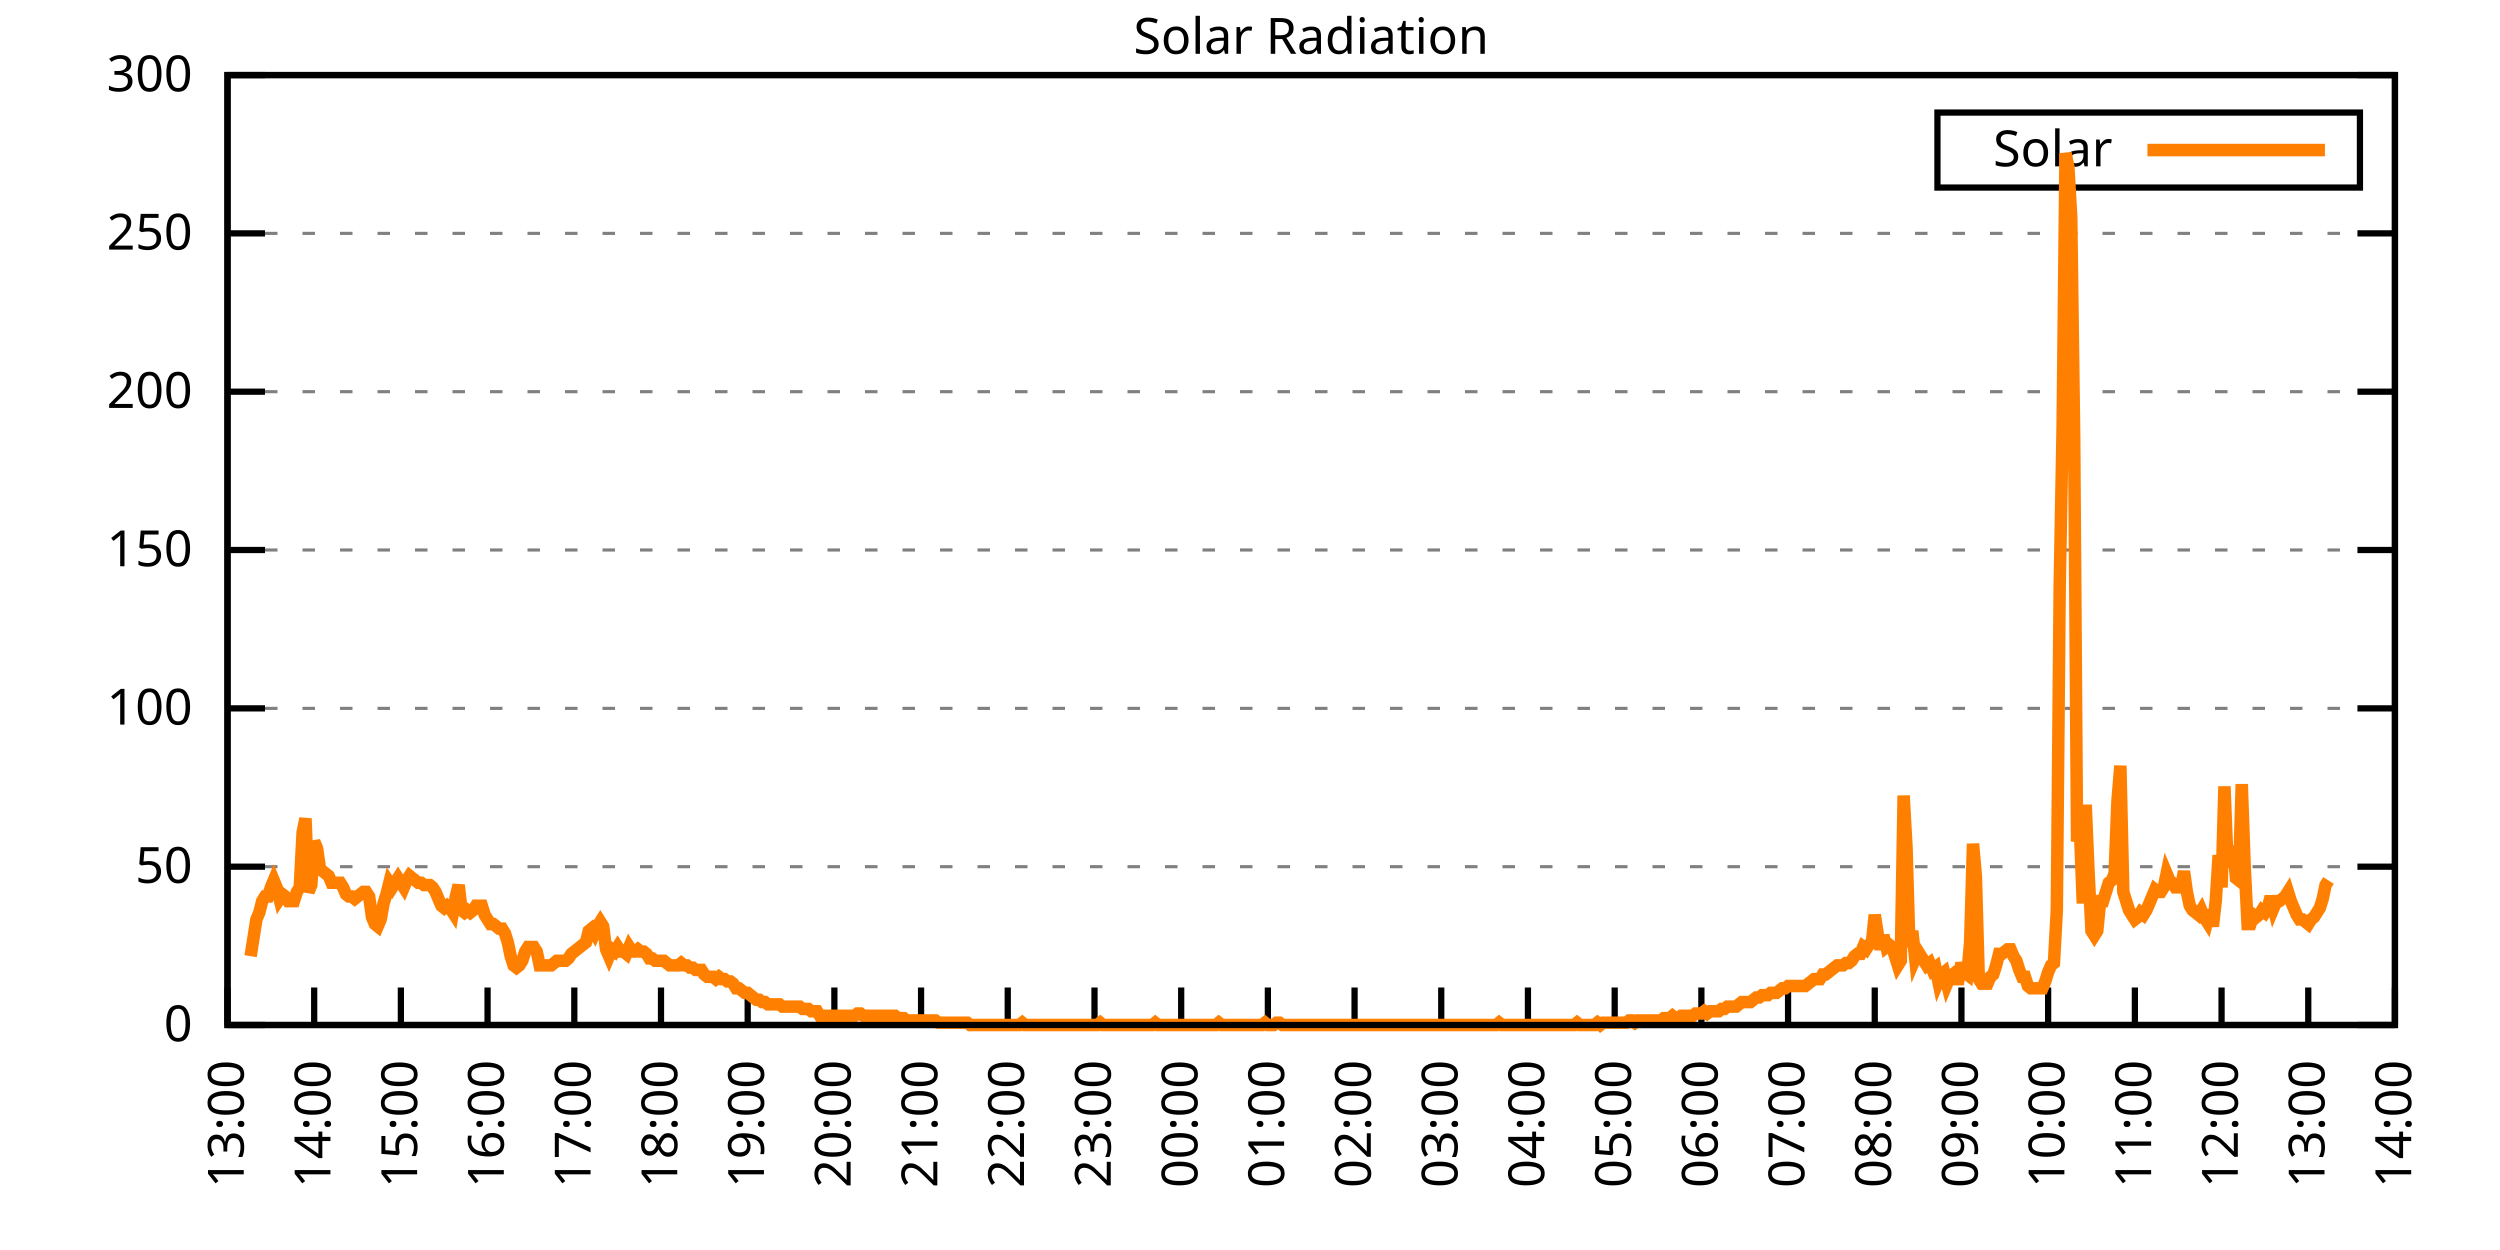
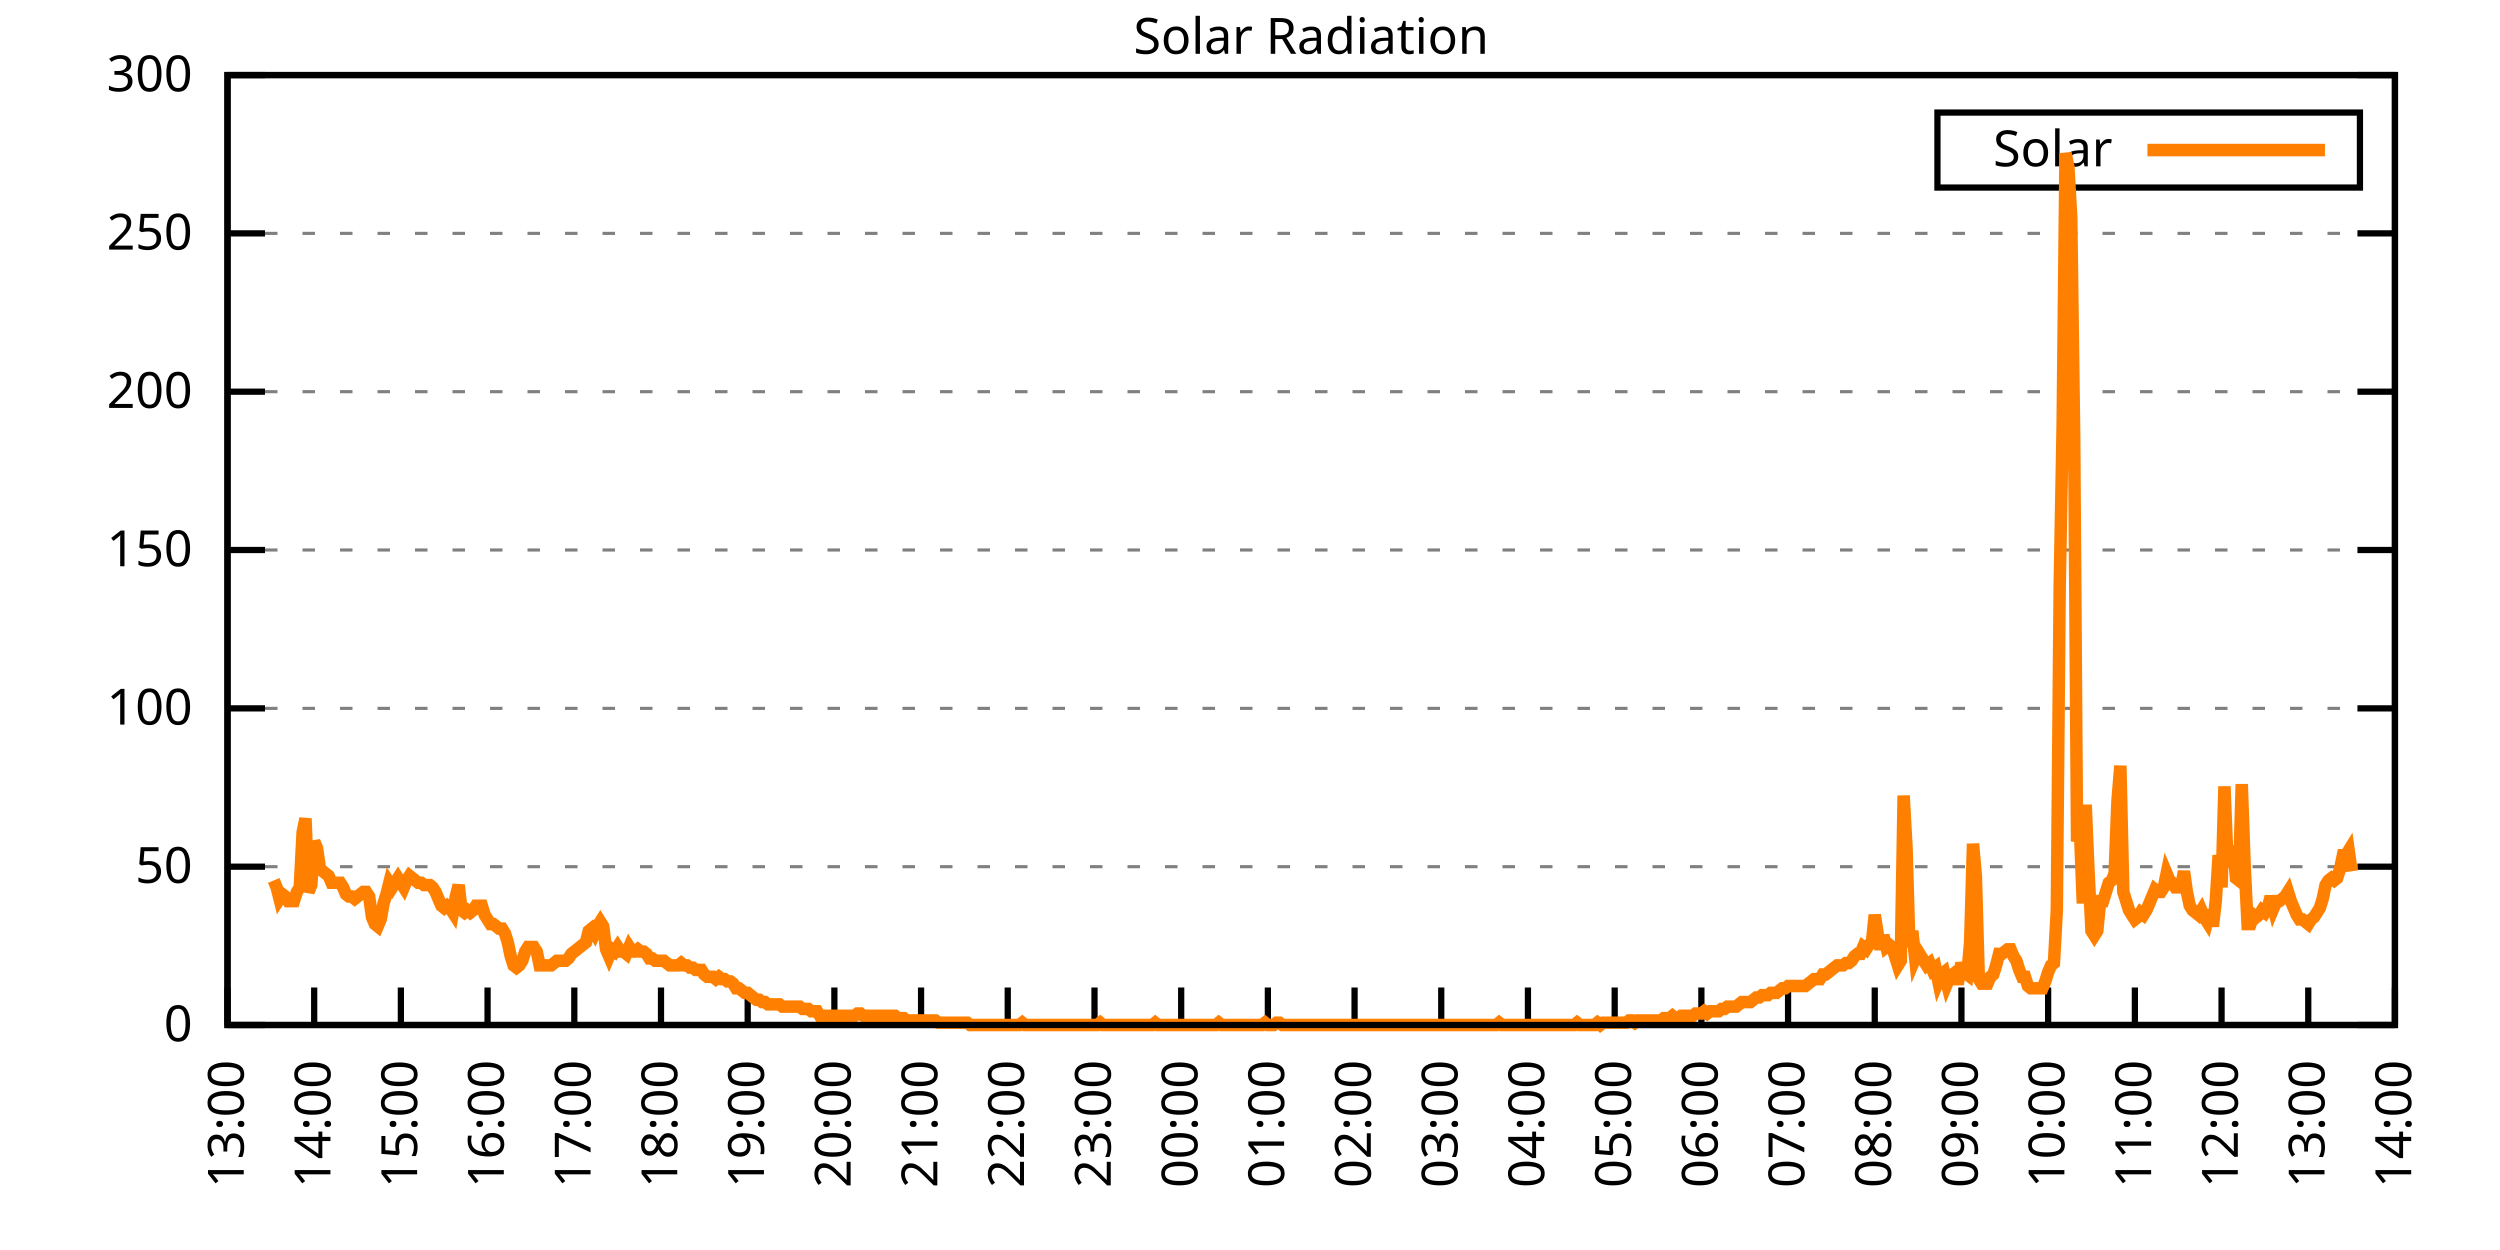
<svg xmlns="http://www.w3.org/2000/svg" xmlns:xlink="http://www.w3.org/1999/xlink" width="400" height="200" viewBox="0 0 400 200">
  <g id="gnuplot_canvas">
    <rect x="0" y="0" width="400" height="200" fill="none" />
    <defs>
      <circle id="gpDot" r="0.5" stroke-width="0.5" stroke="currentColor" />
      <path id="gpPt0" stroke-width="0.333" stroke="currentColor" d="M-1,0 h2 M0,-1 v2" />
      <path id="gpPt1" stroke-width="0.333" stroke="currentColor" d="M-1,-1 L1,1 M1,-1 L-1,1" />
      <path id="gpPt2" stroke-width="0.333" stroke="currentColor" d="M-1,0 L1,0 M0,-1 L0,1 M-1,-1 L1,1 M-1,1 L1,-1" />
      <rect id="gpPt3" stroke-width="0.333" stroke="currentColor" x="-1" y="-1" width="2" height="2" />
      <rect id="gpPt4" stroke-width="0.333" stroke="currentColor" fill="currentColor" x="-1" y="-1" width="2" height="2" />
      <circle id="gpPt5" stroke-width="0.333" stroke="currentColor" cx="0" cy="0" r="1" />
      <use xlink:href="#gpPt5" id="gpPt6" fill="currentColor" stroke="none" />
      <path id="gpPt7" stroke-width="0.333" stroke="currentColor" d="M0,-1.33 L-1.33,0.67 L1.33,0.67 z" />
      <use xlink:href="#gpPt7" id="gpPt8" fill="currentColor" stroke="none" />
      <use xlink:href="#gpPt7" id="gpPt9" stroke="currentColor" transform="rotate(180)" />
      <use xlink:href="#gpPt9" id="gpPt10" fill="currentColor" stroke="none" />
      <use xlink:href="#gpPt3" id="gpPt11" stroke="currentColor" transform="rotate(45)" />
      <use xlink:href="#gpPt11" id="gpPt12" fill="currentColor" stroke="none" />
      <path id="gpPt13" stroke-width="0.333" stroke="currentColor" d="M0,1.330 L1.265,0.411 L0.782,-1.067 L-0.782,-1.076 L-1.265,0.411 z" />
      <use xlink:href="#gpPt13" id="gpPt14" fill="currentColor" stroke="none" />
      <filter id="textbox" filterUnits="objectBoundingBox" x="0" y="0" height="1" width="1">
        <feFlood flood-color="white" flood-opacity="1" result="bgnd" />
        <feComposite in="SourceGraphic" in2="bgnd" operator="atop" />
      </filter>
      <filter id="greybox" filterUnits="objectBoundingBox" x="0" y="0" height="1" width="1">
        <feFlood flood-color="lightgrey" flood-opacity="1" result="grey" />
        <feComposite in="SourceGraphic" in2="grey" operator="atop" />
      </filter>
    </defs>
    <g fill="none" color="white" stroke="currentColor" stroke-width="1.00" stroke-linecap="butt" stroke-linejoin="miter">
</g>
    <g fill="none" color="black" stroke="currentColor" stroke-width="1.00" stroke-linecap="butt" stroke-linejoin="miter">
      <g stroke="none" shape-rendering="crispEdges">
        <polygon fill="rgb(255, 255, 255)" points="36.40,164.00 383.18,164.00 383.18,12.02 36.40,12.02 " />
      </g>
    </g>
    <g fill="none" color="black" stroke="currentColor" stroke-width="1.00" stroke-linecap="butt" stroke-linejoin="miter">
</g>
    <g fill="none" color="black" stroke="black" stroke-width="0.50" stroke-linecap="butt" stroke-linejoin="miter">
</g>
    <g fill="none" color="gray" stroke="currentColor" stroke-width="0.50" stroke-linecap="butt" stroke-linejoin="miter">
      <path stroke="gray" stroke-dasharray="2,4" class="gridline" d="M36.40,164.00 L383.19,164.00  " />
    </g>
    <g fill="none" color="gray" stroke="gray" stroke-width="1.00" stroke-linecap="butt" stroke-linejoin="miter">
</g>
    <g fill="none" color="black" stroke="currentColor" stroke-width="1.00" stroke-linecap="butt" stroke-linejoin="miter">
      <path stroke="black" d="M36.40,164.00 L42.40,164.00 M383.19,164.00 L377.19,164.00  " />
      <g transform="translate(30.80,166.60)" stroke="none" fill="black" font-family="Sans" font-size="8.00" text-anchor="end">
        <text>
          <tspan font-family="Sans"> 0</tspan>
        </text>
      </g>
    </g>
    <g fill="none" color="black" stroke="currentColor" stroke-width="1.00" stroke-linecap="butt" stroke-linejoin="miter">
</g>
    <g fill="none" color="black" stroke="black" stroke-width="0.50" stroke-linecap="butt" stroke-linejoin="miter">
</g>
    <g fill="none" color="gray" stroke="currentColor" stroke-width="0.50" stroke-linecap="butt" stroke-linejoin="miter">
      <path stroke="gray" stroke-dasharray="2,4" class="gridline" d="M36.40,138.67 L383.19,138.67  " />
    </g>
    <g fill="none" color="gray" stroke="gray" stroke-width="1.00" stroke-linecap="butt" stroke-linejoin="miter">
</g>
    <g fill="none" color="black" stroke="currentColor" stroke-width="1.00" stroke-linecap="butt" stroke-linejoin="miter">
      <path stroke="black" d="M36.40,138.67 L42.40,138.67 M383.19,138.67 L377.19,138.67  " />
      <g transform="translate(30.80,141.27)" stroke="none" fill="black" font-family="Sans" font-size="8.00" text-anchor="end">
        <text>
          <tspan font-family="Sans"> 50</tspan>
        </text>
      </g>
    </g>
    <g fill="none" color="black" stroke="currentColor" stroke-width="1.00" stroke-linecap="butt" stroke-linejoin="miter">
</g>
    <g fill="none" color="black" stroke="black" stroke-width="0.50" stroke-linecap="butt" stroke-linejoin="miter">
</g>
    <g fill="none" color="gray" stroke="currentColor" stroke-width="0.50" stroke-linecap="butt" stroke-linejoin="miter">
      <path stroke="gray" stroke-dasharray="2,4" class="gridline" d="M36.40,113.34 L383.19,113.34  " />
    </g>
    <g fill="none" color="gray" stroke="gray" stroke-width="1.00" stroke-linecap="butt" stroke-linejoin="miter">
</g>
    <g fill="none" color="black" stroke="currentColor" stroke-width="1.00" stroke-linecap="butt" stroke-linejoin="miter">
      <path stroke="black" d="M36.40,113.34 L42.40,113.34 M383.19,113.34 L377.19,113.34  " />
      <g transform="translate(30.80,115.94)" stroke="none" fill="black" font-family="Sans" font-size="8.00" text-anchor="end">
        <text>
          <tspan font-family="Sans"> 100</tspan>
        </text>
      </g>
    </g>
    <g fill="none" color="black" stroke="currentColor" stroke-width="1.00" stroke-linecap="butt" stroke-linejoin="miter">
</g>
    <g fill="none" color="black" stroke="black" stroke-width="0.50" stroke-linecap="butt" stroke-linejoin="miter">
</g>
    <g fill="none" color="gray" stroke="currentColor" stroke-width="0.50" stroke-linecap="butt" stroke-linejoin="miter">
      <path stroke="gray" stroke-dasharray="2,4" class="gridline" d="M36.40,88.00 L383.19,88.00  " />
    </g>
    <g fill="none" color="gray" stroke="gray" stroke-width="1.00" stroke-linecap="butt" stroke-linejoin="miter">
</g>
    <g fill="none" color="black" stroke="currentColor" stroke-width="1.00" stroke-linecap="butt" stroke-linejoin="miter">
      <path stroke="black" d="M36.40,88.00 L42.40,88.00 M383.19,88.00 L377.19,88.00  " />
      <g transform="translate(30.80,90.60)" stroke="none" fill="black" font-family="Sans" font-size="8.00" text-anchor="end">
        <text>
          <tspan font-family="Sans"> 150</tspan>
        </text>
      </g>
    </g>
    <g fill="none" color="black" stroke="currentColor" stroke-width="1.00" stroke-linecap="butt" stroke-linejoin="miter">
</g>
    <g fill="none" color="black" stroke="black" stroke-width="0.50" stroke-linecap="butt" stroke-linejoin="miter">
</g>
    <g fill="none" color="gray" stroke="currentColor" stroke-width="0.50" stroke-linecap="butt" stroke-linejoin="miter">
      <path stroke="gray" stroke-dasharray="2,4" class="gridline" d="M36.40,62.67 L383.19,62.67  " />
    </g>
    <g fill="none" color="gray" stroke="gray" stroke-width="1.00" stroke-linecap="butt" stroke-linejoin="miter">
</g>
    <g fill="none" color="black" stroke="currentColor" stroke-width="1.00" stroke-linecap="butt" stroke-linejoin="miter">
      <path stroke="black" d="M36.40,62.67 L42.40,62.67 M383.19,62.67 L377.19,62.67  " />
      <g transform="translate(30.80,65.27)" stroke="none" fill="black" font-family="Sans" font-size="8.00" text-anchor="end">
        <text>
          <tspan font-family="Sans"> 200</tspan>
        </text>
      </g>
    </g>
    <g fill="none" color="black" stroke="currentColor" stroke-width="1.00" stroke-linecap="butt" stroke-linejoin="miter">
</g>
    <g fill="none" color="black" stroke="black" stroke-width="0.50" stroke-linecap="butt" stroke-linejoin="miter">
</g>
    <g fill="none" color="gray" stroke="currentColor" stroke-width="0.50" stroke-linecap="butt" stroke-linejoin="miter">
      <path stroke="gray" stroke-dasharray="2,4" class="gridline" d="M36.40,37.34 L383.19,37.34  " />
    </g>
    <g fill="none" color="gray" stroke="gray" stroke-width="1.00" stroke-linecap="butt" stroke-linejoin="miter">
</g>
    <g fill="none" color="black" stroke="currentColor" stroke-width="1.00" stroke-linecap="butt" stroke-linejoin="miter">
      <path stroke="black" d="M36.40,37.34 L42.40,37.34 M383.19,37.34 L377.19,37.34  " />
      <g transform="translate(30.80,39.94)" stroke="none" fill="black" font-family="Sans" font-size="8.00" text-anchor="end">
        <text>
          <tspan font-family="Sans"> 250</tspan>
        </text>
      </g>
    </g>
    <g fill="none" color="black" stroke="currentColor" stroke-width="1.00" stroke-linecap="butt" stroke-linejoin="miter">
</g>
    <g fill="none" color="black" stroke="black" stroke-width="0.50" stroke-linecap="butt" stroke-linejoin="miter">
</g>
    <g fill="none" color="gray" stroke="currentColor" stroke-width="0.50" stroke-linecap="butt" stroke-linejoin="miter">
      <path stroke="gray" stroke-dasharray="2,4" class="gridline" d="M36.40,12.01 L383.19,12.01  " />
    </g>
    <g fill="none" color="gray" stroke="gray" stroke-width="1.00" stroke-linecap="butt" stroke-linejoin="miter">
</g>
    <g fill="none" color="black" stroke="currentColor" stroke-width="1.00" stroke-linecap="butt" stroke-linejoin="miter">
      <path stroke="black" d="M36.40,12.01 L42.40,12.01 M383.19,12.01 L377.19,12.01  " />
      <g transform="translate(30.80,14.61)" stroke="none" fill="black" font-family="Sans" font-size="8.00" text-anchor="end">
        <text>
          <tspan font-family="Sans"> 300</tspan>
        </text>
      </g>
    </g>
    <g fill="none" color="black" stroke="currentColor" stroke-width="1.00" stroke-linecap="butt" stroke-linejoin="miter">
      <path stroke="black" d="M36.40,164.00 L36.40,158.00  " />
      <g transform="translate(39.00,169.60) rotate(270.00)" stroke="none" fill="black" font-family="Sans" font-size="8.00" text-anchor="end">
        <text>
          <tspan font-family="Sans">13:00</tspan>
        </text>
      </g>
    </g>
    <g fill="none" color="black" stroke="currentColor" stroke-width="1.00" stroke-linecap="butt" stroke-linejoin="miter">
      <path stroke="black" d="M50.27,164.00 L50.27,158.00  " />
      <g transform="translate(52.87,169.60) rotate(270.00)" stroke="none" fill="black" font-family="Sans" font-size="8.00" text-anchor="end">
        <text>
          <tspan font-family="Sans">14:00</tspan>
        </text>
      </g>
    </g>
    <g fill="none" color="black" stroke="currentColor" stroke-width="1.00" stroke-linecap="butt" stroke-linejoin="miter">
      <path stroke="black" d="M64.14,164.00 L64.14,158.00  " />
      <g transform="translate(66.74,169.60) rotate(270.00)" stroke="none" fill="black" font-family="Sans" font-size="8.00" text-anchor="end">
        <text>
          <tspan font-family="Sans">15:00</tspan>
        </text>
      </g>
    </g>
    <g fill="none" color="black" stroke="currentColor" stroke-width="1.00" stroke-linecap="butt" stroke-linejoin="miter">
      <path stroke="black" d="M78.01,164.00 L78.01,158.00  " />
      <g transform="translate(80.61,169.60) rotate(270.00)" stroke="none" fill="black" font-family="Sans" font-size="8.00" text-anchor="end">
        <text>
          <tspan font-family="Sans">16:00</tspan>
        </text>
      </g>
    </g>
    <g fill="none" color="black" stroke="currentColor" stroke-width="1.00" stroke-linecap="butt" stroke-linejoin="miter">
      <path stroke="black" d="M91.89,164.00 L91.89,158.00  " />
      <g transform="translate(94.49,169.60) rotate(270.00)" stroke="none" fill="black" font-family="Sans" font-size="8.00" text-anchor="end">
        <text>
          <tspan font-family="Sans">17:00</tspan>
        </text>
      </g>
    </g>
    <g fill="none" color="black" stroke="currentColor" stroke-width="1.00" stroke-linecap="butt" stroke-linejoin="miter">
      <path stroke="black" d="M105.76,164.00 L105.76,158.00  " />
      <g transform="translate(108.36,169.60) rotate(270.00)" stroke="none" fill="black" font-family="Sans" font-size="8.00" text-anchor="end">
        <text>
          <tspan font-family="Sans">18:00</tspan>
        </text>
      </g>
    </g>
    <g fill="none" color="black" stroke="currentColor" stroke-width="1.00" stroke-linecap="butt" stroke-linejoin="miter">
      <path stroke="black" d="M119.63,164.00 L119.63,158.00  " />
      <g transform="translate(122.23,169.60) rotate(270.00)" stroke="none" fill="black" font-family="Sans" font-size="8.00" text-anchor="end">
        <text>
          <tspan font-family="Sans">19:00</tspan>
        </text>
      </g>
    </g>
    <g fill="none" color="black" stroke="currentColor" stroke-width="1.00" stroke-linecap="butt" stroke-linejoin="miter">
      <path stroke="black" d="M133.50,164.00 L133.50,158.00  " />
      <g transform="translate(136.10,169.60) rotate(270.00)" stroke="none" fill="black" font-family="Sans" font-size="8.00" text-anchor="end">
        <text>
          <tspan font-family="Sans">20:00</tspan>
        </text>
      </g>
    </g>
    <g fill="none" color="black" stroke="currentColor" stroke-width="1.00" stroke-linecap="butt" stroke-linejoin="miter">
      <path stroke="black" d="M147.37,164.00 L147.37,158.00  " />
      <g transform="translate(149.97,169.60) rotate(270.00)" stroke="none" fill="black" font-family="Sans" font-size="8.00" text-anchor="end">
        <text>
          <tspan font-family="Sans">21:00</tspan>
        </text>
      </g>
    </g>
    <g fill="none" color="black" stroke="currentColor" stroke-width="1.00" stroke-linecap="butt" stroke-linejoin="miter">
      <path stroke="black" d="M161.24,164.00 L161.24,158.00  " />
      <g transform="translate(163.84,169.60) rotate(270.00)" stroke="none" fill="black" font-family="Sans" font-size="8.00" text-anchor="end">
        <text>
          <tspan font-family="Sans">22:00</tspan>
        </text>
      </g>
    </g>
    <g fill="none" color="black" stroke="currentColor" stroke-width="1.00" stroke-linecap="butt" stroke-linejoin="miter">
      <path stroke="black" d="M175.12,164.00 L175.12,158.00  " />
      <g transform="translate(177.72,169.60) rotate(270.00)" stroke="none" fill="black" font-family="Sans" font-size="8.00" text-anchor="end">
        <text>
          <tspan font-family="Sans">23:00</tspan>
        </text>
      </g>
    </g>
    <g fill="none" color="black" stroke="currentColor" stroke-width="1.00" stroke-linecap="butt" stroke-linejoin="miter">
      <path stroke="black" d="M188.99,164.00 L188.99,158.00  " />
      <g transform="translate(191.59,169.60) rotate(270.00)" stroke="none" fill="black" font-family="Sans" font-size="8.00" text-anchor="end">
        <text>
          <tspan font-family="Sans">00:00</tspan>
        </text>
      </g>
    </g>
    <g fill="none" color="black" stroke="currentColor" stroke-width="1.00" stroke-linecap="butt" stroke-linejoin="miter">
      <path stroke="black" d="M202.86,164.00 L202.86,158.00  " />
      <g transform="translate(205.46,169.60) rotate(270.00)" stroke="none" fill="black" font-family="Sans" font-size="8.00" text-anchor="end">
        <text>
          <tspan font-family="Sans">01:00</tspan>
        </text>
      </g>
    </g>
    <g fill="none" color="black" stroke="currentColor" stroke-width="1.00" stroke-linecap="butt" stroke-linejoin="miter">
      <path stroke="black" d="M216.73,164.00 L216.73,158.00  " />
      <g transform="translate(219.33,169.60) rotate(270.00)" stroke="none" fill="black" font-family="Sans" font-size="8.00" text-anchor="end">
        <text>
          <tspan font-family="Sans">02:00</tspan>
        </text>
      </g>
    </g>
    <g fill="none" color="black" stroke="currentColor" stroke-width="1.00" stroke-linecap="butt" stroke-linejoin="miter">
      <path stroke="black" d="M230.60,164.00 L230.60,158.00  " />
      <g transform="translate(233.20,169.60) rotate(270.00)" stroke="none" fill="black" font-family="Sans" font-size="8.00" text-anchor="end">
        <text>
          <tspan font-family="Sans">03:00</tspan>
        </text>
      </g>
    </g>
    <g fill="none" color="black" stroke="currentColor" stroke-width="1.00" stroke-linecap="butt" stroke-linejoin="miter">
      <path stroke="black" d="M244.47,164.00 L244.47,158.00  " />
      <g transform="translate(247.07,169.60) rotate(270.00)" stroke="none" fill="black" font-family="Sans" font-size="8.00" text-anchor="end">
        <text>
          <tspan font-family="Sans">04:00</tspan>
        </text>
      </g>
    </g>
    <g fill="none" color="black" stroke="currentColor" stroke-width="1.00" stroke-linecap="butt" stroke-linejoin="miter">
      <path stroke="black" d="M258.35,164.00 L258.35,158.00  " />
      <g transform="translate(260.95,169.60) rotate(270.00)" stroke="none" fill="black" font-family="Sans" font-size="8.00" text-anchor="end">
        <text>
          <tspan font-family="Sans">05:00</tspan>
        </text>
      </g>
    </g>
    <g fill="none" color="black" stroke="currentColor" stroke-width="1.00" stroke-linecap="butt" stroke-linejoin="miter">
      <path stroke="black" d="M272.22,164.00 L272.22,158.00  " />
      <g transform="translate(274.82,169.60) rotate(270.00)" stroke="none" fill="black" font-family="Sans" font-size="8.00" text-anchor="end">
        <text>
          <tspan font-family="Sans">06:00</tspan>
        </text>
      </g>
    </g>
    <g fill="none" color="black" stroke="currentColor" stroke-width="1.00" stroke-linecap="butt" stroke-linejoin="miter">
      <path stroke="black" d="M286.09,164.00 L286.09,158.00  " />
      <g transform="translate(288.69,169.60) rotate(270.00)" stroke="none" fill="black" font-family="Sans" font-size="8.00" text-anchor="end">
        <text>
          <tspan font-family="Sans">07:00</tspan>
        </text>
      </g>
    </g>
    <g fill="none" color="black" stroke="currentColor" stroke-width="1.00" stroke-linecap="butt" stroke-linejoin="miter">
      <path stroke="black" d="M299.96,164.00 L299.96,158.00  " />
      <g transform="translate(302.56,169.60) rotate(270.00)" stroke="none" fill="black" font-family="Sans" font-size="8.00" text-anchor="end">
        <text>
          <tspan font-family="Sans">08:00</tspan>
        </text>
      </g>
    </g>
    <g fill="none" color="black" stroke="currentColor" stroke-width="1.00" stroke-linecap="butt" stroke-linejoin="miter">
      <path stroke="black" d="M313.83,164.00 L313.83,158.00  " />
      <g transform="translate(316.43,169.60) rotate(270.00)" stroke="none" fill="black" font-family="Sans" font-size="8.00" text-anchor="end">
        <text>
          <tspan font-family="Sans">09:00</tspan>
        </text>
      </g>
    </g>
    <g fill="none" color="black" stroke="currentColor" stroke-width="1.00" stroke-linecap="butt" stroke-linejoin="miter">
      <path stroke="black" d="M327.70,164.00 L327.70,158.00  " />
      <g transform="translate(330.30,169.60) rotate(270.00)" stroke="none" fill="black" font-family="Sans" font-size="8.00" text-anchor="end">
        <text>
          <tspan font-family="Sans">10:00</tspan>
        </text>
      </g>
    </g>
    <g fill="none" color="black" stroke="currentColor" stroke-width="1.00" stroke-linecap="butt" stroke-linejoin="miter">
      <path stroke="black" d="M341.58,164.00 L341.58,158.00  " />
      <g transform="translate(344.18,169.60) rotate(270.00)" stroke="none" fill="black" font-family="Sans" font-size="8.00" text-anchor="end">
        <text>
          <tspan font-family="Sans">11:00</tspan>
        </text>
      </g>
    </g>
    <g fill="none" color="black" stroke="currentColor" stroke-width="1.00" stroke-linecap="butt" stroke-linejoin="miter">
      <path stroke="black" d="M355.45,164.00 L355.45,158.00  " />
      <g transform="translate(358.05,169.60) rotate(270.00)" stroke="none" fill="black" font-family="Sans" font-size="8.00" text-anchor="end">
        <text>
          <tspan font-family="Sans">12:00</tspan>
        </text>
      </g>
    </g>
    <g fill="none" color="black" stroke="currentColor" stroke-width="1.00" stroke-linecap="butt" stroke-linejoin="miter">
      <path stroke="black" d="M369.32,164.00 L369.32,158.00  " />
      <g transform="translate(371.92,169.60) rotate(270.00)" stroke="none" fill="black" font-family="Sans" font-size="8.00" text-anchor="end">
        <text>
          <tspan font-family="Sans">13:00</tspan>
        </text>
      </g>
    </g>
    <g fill="none" color="black" stroke="currentColor" stroke-width="1.00" stroke-linecap="butt" stroke-linejoin="miter">
      <path stroke="black" d="M383.19,164.00 L383.19,158.00  " />
      <g transform="translate(385.79,169.60) rotate(270.00)" stroke="none" fill="black" font-family="Sans" font-size="8.00" text-anchor="end">
        <text>
          <tspan font-family="Sans">14:00</tspan>
        </text>
      </g>
    </g>
    <g fill="none" color="black" stroke="currentColor" stroke-width="1.00" stroke-linecap="butt" stroke-linejoin="miter">
</g>
    <g fill="none" color="black" stroke="currentColor" stroke-width="1.00" stroke-linecap="butt" stroke-linejoin="miter">
      <path stroke="black" d="M36.40,12.01 L36.40,164.00 L383.19,164.00 L383.19,12.01 L36.40,12.01 Z  " />
    </g>
    <g fill="none" color="black" stroke="currentColor" stroke-width="1.00" stroke-linecap="butt" stroke-linejoin="miter">
</g>
    <g fill="none" color="black" stroke="currentColor" stroke-width="1.00" stroke-linecap="butt" stroke-linejoin="miter">
      <path stroke="black" d="M309.99,30.01 L309.99,18.01 L377.59,18.01 L377.59,30.01 L309.99,30.01 Z  " />
    </g>
    <g id="Solar_Radiation_plot_1">
      <g fill="none" color="white" stroke="black" stroke-width="2.00" stroke-linecap="butt" stroke-linejoin="miter">
</g>
      <g fill="none" color="black" stroke="currentColor" stroke-width="2.00" stroke-linecap="butt" stroke-linejoin="miter">
        <g transform="translate(337.99,26.61)" stroke="none" fill="black" font-family="Sans" font-size="8.00" text-anchor="end">
          <text>
            <tspan font-family="Sans">Solar</tspan>
          </text>
        </g>
      </g>
      <g fill="none" color="black" stroke="currentColor" stroke-width="2.00" stroke-linecap="butt" stroke-linejoin="miter">
-         <path stroke="rgb(255, 127,   0)" d="M343.59,24.01 L371.99,24.01 M40.10,152.99 L40.56,150.05 L41.02,147.11 L41.49,146.01 L41.95,144.18 L42.41,143.44   L42.87,143.44 L43.34,141.98 L43.80,140.87 L44.26,141.98 L44.72,143.81 L45.19,143.08 L45.65,143.44 L46.11,144.18   L46.57,144.18 L47.03,144.18 L47.50,142.71 L47.96,141.98 L48.42,133.17 L48.88,130.96 L49.35,142.71 L49.81,141.61   L50.27,134.63 L50.73,135.74 L51.20,139.04 L51.66,139.41 L52.12,139.77 L52.58,140.14 L53.05,141.24 L53.51,141.24   L53.97,141.24 L54.43,141.24 L54.90,141.98 L55.36,143.08 L55.82,143.44 L56.28,143.44 L56.75,143.81 L57.21,143.44   L57.67,143.08 L58.13,142.71 L58.59,142.71 L59.06,143.44 L59.52,146.75 L59.98,147.85 L60.44,148.22 L60.91,147.11   L61.37,144.55 L61.83,143.08 L62.29,141.24 L62.76,141.98 L63.22,141.24 L63.68,140.51 L64.14,141.24 L64.61,141.98   L65.07,140.87 L65.53,140.14 L65.99,140.51 L66.46,140.87 L66.92,141.24 L67.38,141.24 L67.84,141.61 L68.30,141.61   L68.77,141.61 L69.23,141.98 L69.69,142.71 L70.15,143.81 L70.62,144.91 L71.08,145.28 L71.54,144.91 L72.00,145.28   L72.47,146.01 L72.93,143.44 L73.39,141.61 L73.85,145.65 L74.32,146.01 L74.78,145.65 L75.24,146.01 L75.70,145.65   L76.17,144.91 L76.63,144.91 L77.09,144.91 L77.55,146.38 L78.01,147.11 L78.48,147.85 L78.94,147.85 L79.40,148.22   L79.86,148.58 L80.33,148.58 L80.79,149.32 L81.25,150.79 L81.71,152.99 L82.18,154.46 L82.64,154.82 L83.10,154.46   L83.56,153.72 L84.03,152.25 L84.49,151.52 L84.95,151.52 L85.41,151.52 L85.88,152.25 L86.34,154.46 L86.80,154.46   L87.26,154.46 L87.72,154.46 L88.19,154.46 L88.65,154.09 L89.11,153.72 L89.57,153.72 L90.04,153.72 L90.50,153.72   L90.96,153.35 L91.42,152.62 L91.89,152.25 L92.35,151.89 L92.81,151.52 L93.27,151.15 L93.74,150.79 L94.20,148.95   L94.66,148.58 L95.12,149.32 L95.59,148.22 L96.05,147.48 L96.51,148.22 L96.97,151.89 L97.44,152.99 L97.90,151.89   L98.36,152.25 L98.82,151.52 L99.28,152.25 L99.75,152.25 L100.21,152.62 L100.67,151.52 L101.13,152.25 L101.60,152.25   L102.06,151.89 L102.52,152.25 L102.98,152.25 L103.45,152.62 L103.91,153.35 L104.37,153.35 L104.83,153.72 L105.30,153.72   L105.76,153.72 L106.22,153.72 L106.68,154.09 L107.15,154.46 L107.61,154.46 L108.07,154.46 L108.53,154.46 L108.99,154.09   L109.46,154.46 L109.92,154.46 L110.38,154.82 L110.84,154.82 L111.31,155.19 L111.77,155.19 L112.23,155.19 L112.69,155.92   L113.16,156.29 L113.62,156.29 L114.08,156.29 L114.54,156.66 L115.01,156.29 L115.47,156.66 L115.93,156.66 L116.39,157.03   L116.86,157.03 L117.32,157.39 L117.78,158.13 L118.24,158.13 L118.70,158.49 L119.17,158.86 L119.63,158.86 L120.09,159.23   L120.55,159.60 L121.02,159.96 L121.48,159.96 L121.94,160.33 L122.40,160.33 L122.87,160.70 L123.33,160.70 L123.79,160.70   L124.25,160.70 L124.72,160.70 L125.18,161.06 L125.64,161.06 L126.10,161.06 L126.57,161.06 L127.03,161.06 L127.49,161.06   L127.95,161.06 L128.41,161.43 L128.88,161.43 L129.34,161.43 L129.80,161.80 L130.26,161.80 L130.73,161.80 L131.19,162.53   L131.65,162.53 L132.11,162.53 L132.58,162.53 L133.04,162.53 L133.50,162.53 L133.96,162.53 L134.43,162.53 L134.89,162.53   L135.35,162.53 L135.81,162.53 L136.28,162.53 L136.74,162.53 L137.20,162.16 L137.66,162.16 L138.13,162.53 L138.59,162.53   L139.05,162.53 L139.51,162.53 L139.97,162.53 L140.44,162.53 L140.90,162.53 L141.36,162.53 L141.82,162.53 L142.29,162.53   L142.75,162.53 L143.21,162.53 L143.67,162.90 L144.14,162.90 L144.60,162.90 L145.06,163.27 L145.52,163.27 L145.99,163.27   L146.45,163.27 L146.91,163.27 L147.37,163.27 L147.84,163.27 L148.30,163.27 L148.76,163.27 L149.22,163.27 L149.68,163.27   L150.15,163.63 L150.61,163.63 L151.07,163.63 L151.53,163.63 L152.00,163.63 L152.46,163.63 L152.92,163.63 L153.38,163.63   L153.85,163.63 L154.31,163.63 L154.77,163.63 L155.23,164.00 L155.70,164.00 L156.16,164.00 L156.62,164.00 L157.08,164.00   L157.55,164.00 L158.01,164.00 L158.47,164.00 L158.93,164.00 L159.39,164.00 L159.86,164.00 L160.32,164.00 L160.78,164.00   L161.24,164.00 L161.71,164.00 L162.17,164.00 L162.63,164.00 L163.09,164.00 L163.56,163.63 L164.02,164.00 L164.48,164.00   L164.94,164.00 L165.41,164.00 L165.87,164.00 L166.33,164.00 L166.79,164.00 L167.26,164.00 L167.72,164.00 L168.18,164.00   L168.64,164.00 L169.10,164.00 L169.57,164.00 L170.03,164.00 L170.49,164.00 L170.95,164.00 L171.42,164.00 L171.88,164.00   L172.34,164.00 L172.80,164.00 L173.27,164.00 L173.73,164.00 L174.19,164.00 L174.65,164.00 L175.12,164.00 L175.58,164.00   L176.04,163.63 L176.50,164.00 L176.97,164.00 L177.43,164.00 L177.89,164.00 L178.35,164.00 L178.82,164.00 L179.28,164.00   L179.74,164.00 L180.20,164.00 L180.66,164.00 L181.13,164.00 L181.59,164.00 L182.05,164.00 L182.51,164.00 L182.98,164.00   L183.44,164.00 L183.90,164.00 L184.36,164.00 L184.83,163.63 L185.29,164.00 L185.75,164.00 L186.21,164.00 L186.68,164.00   L187.14,164.00 L187.60,164.00 L188.06,164.00 L188.53,164.00 L188.99,164.00 L189.45,164.00 L189.91,164.00 L190.37,164.00   L190.84,164.00 L191.30,164.00 L191.76,164.00 L192.22,164.00 L192.69,164.00 L193.15,164.00 L193.61,164.00 L194.07,164.00   L194.54,164.00 L195.00,163.63 L195.46,164.00 L195.92,164.00 L196.39,164.00 L196.85,164.00 L197.31,164.00 L197.77,164.00   L198.24,164.00 L198.70,164.00 L199.16,164.00 L199.62,164.00 L200.08,164.00 L200.55,164.00 L201.01,164.00 L201.47,164.00   L201.93,164.00 L202.40,163.63 L202.86,164.00 L203.32,164.00 L203.78,164.00 L204.25,163.63 L204.71,163.63 L205.17,164.00   L205.63,164.00 L206.10,164.00 L206.56,164.00 L207.02,164.00 L207.48,164.00 L207.95,164.00 L208.41,164.00 L208.87,164.00   L209.33,164.00 L209.80,164.00 L210.26,164.00 L210.72,164.00 L211.18,164.00 L211.64,164.00 L212.11,164.00 L212.57,164.00   L213.03,164.00 L213.49,164.00 L213.96,164.00 L214.42,164.00 L214.88,164.00 L215.34,164.00 L215.81,164.00 L216.27,164.00   L216.73,164.00 L217.19,164.00 L217.66,164.00 L218.12,164.00 L218.58,164.00 L219.04,164.00 L219.51,164.00 L219.97,164.00   L220.43,164.00 L220.89,164.00 L221.35,164.00 L221.82,164.00 L222.28,164.00 L222.74,164.00 L223.20,164.00 L223.67,164.00   L224.13,164.00 L224.59,164.00 L225.05,164.00 L225.52,164.00 L225.98,164.00 L226.44,164.00 L226.90,164.00 L227.37,164.00   L227.83,164.00 L228.29,164.00 L228.75,164.00 L229.22,164.00 L229.68,164.00 L230.14,164.00 L230.60,164.00 L231.06,164.00   L231.53,164.00 L231.99,164.00 L232.45,164.00 L232.91,164.00 L233.38,164.00 L233.84,164.00 L234.30,164.00 L234.76,164.00   L235.23,164.00 L235.69,164.00 L236.15,164.00 L236.61,164.00 L237.08,164.00 L237.54,164.00 L238.00,164.00 L238.46,164.00   L238.93,164.00 L239.39,164.00 L239.85,163.63 L240.31,164.00 L240.77,164.00 L241.24,164.00 L241.70,164.00 L242.16,164.00   L242.62,164.00 L243.09,164.00 L243.55,164.00 L244.01,164.00 L244.47,164.00 L244.94,164.00 L245.40,164.00 L245.86,164.00   L246.32,164.00 L246.79,164.00 L247.25,164.00 L247.71,164.00 L248.17,164.00 L248.64,164.00 L249.10,164.00 L249.56,164.00   L250.02,164.00 L250.49,164.00 L250.95,164.00 L251.41,164.00 L251.87,164.00 L252.33,163.63 L252.80,164.00 L253.26,164.00   L253.72,164.00 L254.18,164.00 L254.65,164.00 L255.11,164.00 L255.57,163.63 L256.03,164.00 L256.50,163.63 L256.96,163.63   L257.42,163.63 L257.88,163.63 L258.35,163.63 L258.81,163.63 L259.27,163.63 L259.73,163.63 L260.20,163.63 L260.66,163.27   L261.12,163.27 L261.58,163.63 L262.04,163.27 L262.51,163.27 L262.97,163.27 L263.43,163.27 L263.89,163.27 L264.36,163.27   L264.82,163.27 L265.28,163.27 L265.74,163.27 L266.21,162.90 L266.67,162.90 L267.13,162.90 L267.59,162.53 L268.06,162.90   L268.52,162.90 L268.98,162.53 L269.44,162.53 L269.91,162.53 L270.37,162.53 L270.83,162.53 L271.29,162.16 L271.75,162.16   L272.22,162.16 L272.68,161.80 L273.14,162.16 L273.60,161.80 L274.07,161.80 L274.53,161.80 L274.99,161.80 L275.45,161.43   L275.92,161.43 L276.38,161.06 L276.84,161.06 L277.30,161.06 L277.77,161.06 L278.23,160.70 L278.69,160.33 L279.15,160.33   L279.62,160.33 L280.08,160.33 L280.54,159.96 L281.00,159.60 L281.46,159.60 L281.93,159.23 L282.39,159.23 L282.85,159.23   L283.31,158.86 L283.78,158.86 L284.24,158.86 L284.70,158.49 L285.16,158.13 L285.63,158.13 L286.09,157.76 L286.55,157.76   L287.01,157.76 L287.48,157.76 L287.94,157.76 L288.40,157.76 L288.86,157.76 L289.33,157.39 L289.79,157.03 L290.25,156.66   L290.71,156.66 L291.18,156.66 L291.64,155.92 L292.10,155.92 L292.56,155.56 L293.02,155.19 L293.49,154.82 L293.95,154.46   L294.41,154.46 L294.87,154.46 L295.34,154.09 L295.80,154.09 L296.26,153.72 L296.72,152.99 L297.19,152.62 L297.65,152.62   L298.11,151.52 L298.57,151.89 L299.04,151.15 L299.50,150.79 L299.96,146.38 L300.42,149.32 L300.89,151.89 L301.35,149.68   L301.81,151.52 L302.27,151.15 L302.73,151.52 L303.20,152.99 L303.66,154.46 L304.12,153.72 L304.58,127.29 L305.05,135.74   L305.51,151.52 L305.97,148.95 L306.43,153.35 L306.90,152.25 L307.36,152.99 L307.82,153.72 L308.28,154.46 L308.75,154.09   L309.21,155.19 L309.67,154.82 L310.13,157.03 L310.60,155.92 L311.06,155.56 L311.52,157.39 L311.98,156.29 L312.44,155.92   L312.91,156.66 L313.37,156.66 L313.83,154.09 L314.29,155.56 L314.76,155.92 L315.22,150.79 L315.68,135.00 L316.14,140.14   L316.61,156.66 L317.07,157.39 L317.53,157.39 L317.99,157.39 L318.46,156.29 L318.92,155.92 L319.38,154.46 L319.84,152.62   L320.31,152.62 L320.77,152.25 L321.23,151.89 L321.69,151.89 L322.15,152.99 L322.62,153.72 L323.08,155.19 L323.54,156.29   L324.00,156.29 L324.47,157.76 L324.93,158.13 L325.39,158.13 L325.85,158.13 L326.32,158.13 L326.78,158.13 L327.24,157.03   L327.70,155.56 L328.17,154.46 L328.63,154.09 L329.09,145.65 L329.55,93.89 L330.02,68.19 L330.48,24.51 L330.94,26.71   L331.40,34.79 L331.87,70.03 L332.33,134.63 L332.79,132.80 L333.25,144.55 L333.71,128.76 L334.18,139.77 L334.64,148.95   L335.10,149.68 L335.56,148.95 L336.03,144.18 L336.49,144.18 L336.95,142.71 L337.41,141.24 L337.88,140.87 L338.34,139.77   L338.80,128.03 L339.26,122.52 L339.73,142.71 L340.19,144.18 L340.65,145.65 L341.11,146.38 L341.58,147.11 L342.04,146.75   L342.50,146.01 L342.96,146.38 L343.42,145.65 L343.89,144.55 L344.35,143.44 L344.81,142.34 L345.27,142.71 L345.74,142.71   L346.20,141.98 L346.66,139.77 L347.12,140.87 L347.59,141.24 L348.05,141.98 L348.51,141.98 L348.97,141.98 L349.44,139.41   L349.90,142.71 L350.36,144.91 L350.82,145.65 L351.29,146.01 L351.75,146.38 L352.21,145.65 L352.67,146.75 L353.13,147.48   L353.60,145.65 L354.06,148.22 L354.52,144.18 L354.98,136.84 L355.45,141.98 L355.91,125.82 L356.37,137.20 L356.83,138.67   L357.30,135.37 L357.76,140.51 L358.22,140.87 L358.68,125.46 L359.15,138.67 L359.61,147.85 L360.07,147.85 L360.53,146.38   L361.00,146.75 L361.46,146.38 L361.92,145.65 L362.38,146.01 L362.84,145.28 L363.31,143.44 L363.77,145.28 L364.23,144.18   L364.69,144.18 L365.16,143.81 L365.62,143.44 L366.08,142.71 L366.54,144.18 L367.01,145.28 L367.47,146.38 L367.93,147.11   L368.39,147.11 L368.86,147.48 L369.32,147.85 L369.78,147.11 L370.24,146.75 L370.71,146.01 L371.17,145.28 L371.63,143.81   L372.09,141.61 L372.56,140.87  " />
+         <path stroke="rgb(255, 127,   0)" d="M343.59,24.01 L371.99,24.01 M43.80,140.87 L44.26,141.98 L44.72,143.81 L45.19,143.08 L45.65,143.44 L46.11,144.18   L46.57,144.18 L47.03,144.18 L47.50,142.71 L47.96,141.98 L48.42,133.17 L48.88,130.96 L49.35,142.71 L49.81,141.61   L50.27,134.63 L50.73,135.74 L51.20,139.04 L51.66,139.41 L52.12,139.77 L52.58,140.14 L53.05,141.24 L53.51,141.24   L53.97,141.24 L54.43,141.24 L54.90,141.98 L55.36,143.08 L55.82,143.44 L56.28,143.44 L56.75,143.81 L57.21,143.44   L57.67,143.08 L58.13,142.71 L58.59,142.71 L59.06,143.44 L59.52,146.75 L59.98,147.85 L60.44,148.22 L60.91,147.11   L61.37,144.55 L61.83,143.08 L62.29,141.24 L62.76,141.98 L63.22,141.24 L63.68,140.51 L64.14,141.24 L64.61,141.98   L65.07,140.87 L65.53,140.14 L65.99,140.51 L66.46,140.87 L66.92,141.24 L67.38,141.24 L67.84,141.61 L68.30,141.61   L68.77,141.61 L69.23,141.98 L69.69,142.71 L70.15,143.81 L70.62,144.91 L71.08,145.28 L71.54,144.91 L72.00,145.28   L72.47,146.01 L72.93,143.44 L73.39,141.61 L73.85,145.65 L74.32,146.01 L74.78,145.65 L75.24,146.01 L75.70,145.65   L76.17,144.91 L76.63,144.91 L77.09,144.91 L77.55,146.38 L78.01,147.11 L78.48,147.85 L78.94,147.85 L79.40,148.22   L79.86,148.58 L80.33,148.58 L80.79,149.32 L81.25,150.79 L81.71,152.99 L82.18,154.46 L82.64,154.82 L83.10,154.46   L83.56,153.72 L84.03,152.25 L84.49,151.52 L84.95,151.52 L85.41,151.52 L85.88,152.25 L86.34,154.46 L86.80,154.46   L87.26,154.46 L87.72,154.46 L88.19,154.46 L88.65,154.09 L89.11,153.72 L89.57,153.72 L90.04,153.72 L90.50,153.72   L90.96,153.35 L91.42,152.62 L91.89,152.25 L92.35,151.89 L92.81,151.52 L93.27,151.15 L93.74,150.79 L94.20,148.95   L94.66,148.58 L95.12,149.32 L95.59,148.22 L96.05,147.48 L96.51,148.22 L96.97,151.89 L97.44,152.99 L97.90,151.89   L98.36,152.25 L98.82,151.52 L99.28,152.25 L99.75,152.25 L100.21,152.62 L100.67,151.52 L101.13,152.25 L101.60,152.25   L102.06,151.89 L102.52,152.25 L102.98,152.25 L103.45,152.62 L103.91,153.35 L104.37,153.35 L104.83,153.72 L105.30,153.72   L105.76,153.72 L106.22,153.72 L106.68,154.09 L107.15,154.46 L107.61,154.46 L108.07,154.46 L108.53,154.46 L108.99,154.09   L109.46,154.46 L109.92,154.46 L110.38,154.82 L110.84,154.82 L111.31,155.19 L111.77,155.19 L112.23,155.19 L112.69,155.92   L113.16,156.29 L113.62,156.29 L114.08,156.29 L114.54,156.66 L115.01,156.29 L115.47,156.66 L115.93,156.66 L116.39,157.03   L116.86,157.03 L117.32,157.39 L117.78,158.13 L118.24,158.13 L118.70,158.49 L119.17,158.86 L119.63,158.86 L120.09,159.23   L120.55,159.60 L121.02,159.96 L121.48,159.96 L121.94,160.33 L122.40,160.33 L122.87,160.70 L123.33,160.70 L123.79,160.70   L124.25,160.70 L124.72,160.70 L125.18,161.06 L125.64,161.06 L126.10,161.06 L126.57,161.06 L127.03,161.06 L127.49,161.06   L127.95,161.06 L128.41,161.43 L128.88,161.43 L129.34,161.43 L129.80,161.80 L130.26,161.80 L130.73,161.80 L131.19,162.53   L131.65,162.53 L132.11,162.53 L132.58,162.53 L133.04,162.53 L133.50,162.53 L133.96,162.53 L134.43,162.53 L134.89,162.53   L135.35,162.53 L135.81,162.53 L136.28,162.53 L136.74,162.53 L137.20,162.16 L137.66,162.16 L138.13,162.53 L138.59,162.53   L139.05,162.53 L139.51,162.53 L139.97,162.53 L140.44,162.53 L140.90,162.53 L141.36,162.53 L141.82,162.53 L142.29,162.53   L142.75,162.53 L143.21,162.53 L143.67,162.90 L144.14,162.90 L144.60,162.90 L145.06,163.27 L145.52,163.27 L145.99,163.27   L146.45,163.27 L146.91,163.27 L147.37,163.27 L147.84,163.27 L148.30,163.27 L148.76,163.27 L149.22,163.27 L149.68,163.27   L150.15,163.63 L150.61,163.63 L151.07,163.63 L151.53,163.63 L152.00,163.63 L152.46,163.63 L152.92,163.63 L153.38,163.63   L153.85,163.63 L154.31,163.63 L154.77,163.63 L155.23,164.00 L155.70,164.00 L156.16,164.00 L156.62,164.00 L157.08,164.00   L157.55,164.00 L158.01,164.00 L158.47,164.00 L158.93,164.00 L159.39,164.00 L159.86,164.00 L160.32,164.00 L160.78,164.00   L161.24,164.00 L161.71,164.00 L162.17,164.00 L162.63,164.00 L163.09,164.00 L163.56,163.63 L164.02,164.00 L164.48,164.00   L164.94,164.00 L165.41,164.00 L165.87,164.00 L166.33,164.00 L166.79,164.00 L167.26,164.00 L167.72,164.00 L168.18,164.00   L168.64,164.00 L169.10,164.00 L169.57,164.00 L170.03,164.00 L170.49,164.00 L170.95,164.00 L171.42,164.00 L171.88,164.00   L172.34,164.00 L172.80,164.00 L173.27,164.00 L173.73,164.00 L174.19,164.00 L174.65,164.00 L175.12,164.00 L175.58,164.00   L176.04,163.63 L176.50,164.00 L176.97,164.00 L177.43,164.00 L177.89,164.00 L178.35,164.00 L178.82,164.00 L179.28,164.00   L179.74,164.00 L180.20,164.00 L180.66,164.00 L181.13,164.00 L181.59,164.00 L182.05,164.00 L182.51,164.00 L182.98,164.00   L183.44,164.00 L183.90,164.00 L184.36,164.00 L184.83,163.63 L185.29,164.00 L185.75,164.00 L186.21,164.00 L186.68,164.00   L187.14,164.00 L187.60,164.00 L188.06,164.00 L188.53,164.00 L188.99,164.00 L189.45,164.00 L189.91,164.00 L190.37,164.00   L190.84,164.00 L191.30,164.00 L191.76,164.00 L192.22,164.00 L192.69,164.00 L193.15,164.00 L193.61,164.00 L194.07,164.00   L194.54,164.00 L195.00,163.63 L195.46,164.00 L195.92,164.00 L196.39,164.00 L196.85,164.00 L197.31,164.00 L197.77,164.00   L198.24,164.00 L198.70,164.00 L199.16,164.00 L199.62,164.00 L200.08,164.00 L200.55,164.00 L201.01,164.00 L201.47,164.00   L201.93,164.00 L202.40,163.63 L202.86,164.00 L203.32,164.00 L203.78,164.00 L204.25,163.63 L204.71,163.63 L205.17,164.00   L205.63,164.00 L206.10,164.00 L206.56,164.00 L207.02,164.00 L207.48,164.00 L207.95,164.00 L208.41,164.00 L208.87,164.00   L209.33,164.00 L209.80,164.00 L210.26,164.00 L210.72,164.00 L211.18,164.00 L211.64,164.00 L212.11,164.00 L212.57,164.00   L213.03,164.00 L213.49,164.00 L213.96,164.00 L214.42,164.00 L214.88,164.00 L215.34,164.00 L215.81,164.00 L216.27,164.00   L216.73,164.00 L217.19,164.00 L217.66,164.00 L218.12,164.00 L218.58,164.00 L219.04,164.00 L219.51,164.00 L219.97,164.00   L220.43,164.00 L220.89,164.00 L221.35,164.00 L221.82,164.00 L222.28,164.00 L222.74,164.00 L223.20,164.00 L223.67,164.00   L224.13,164.00 L224.59,164.00 L225.05,164.00 L225.52,164.00 L225.98,164.00 L226.44,164.00 L226.90,164.00 L227.37,164.00   L227.83,164.00 L228.29,164.00 L228.75,164.00 L229.22,164.00 L229.68,164.00 L230.14,164.00 L230.60,164.00 L231.06,164.00   L231.53,164.00 L231.99,164.00 L232.45,164.00 L232.91,164.00 L233.38,164.00 L233.84,164.00 L234.30,164.00 L234.76,164.00   L235.23,164.00 L235.69,164.00 L236.15,164.00 L236.61,164.00 L237.08,164.00 L237.54,164.00 L238.00,164.00 L238.46,164.00   L238.93,164.00 L239.39,164.00 L239.85,163.63 L240.31,164.00 L240.77,164.00 L241.24,164.00 L241.70,164.00 L242.16,164.00   L242.62,164.00 L243.09,164.00 L243.55,164.00 L244.01,164.00 L244.47,164.00 L244.94,164.00 L245.40,164.00 L245.86,164.00   L246.32,164.00 L246.79,164.00 L247.25,164.00 L247.71,164.00 L248.17,164.00 L248.64,164.00 L249.10,164.00 L249.56,164.00   L250.02,164.00 L250.49,164.00 L250.95,164.00 L251.41,164.00 L251.87,164.00 L252.33,163.63 L252.80,164.00 L253.26,164.00   L253.72,164.00 L254.18,164.00 L254.65,164.00 L255.11,164.00 L255.57,163.63 L256.03,164.00 L256.50,163.63 L256.96,163.63   L257.42,163.63 L257.88,163.63 L258.35,163.63 L258.81,163.63 L259.27,163.63 L259.73,163.63 L260.20,163.63 L260.66,163.27   L261.12,163.27 L261.58,163.63 L262.04,163.27 L262.51,163.27 L262.97,163.27 L263.43,163.27 L263.89,163.27 L264.36,163.27   L264.82,163.27 L265.28,163.27 L265.74,163.27 L266.21,162.90 L266.67,162.90 L267.13,162.90 L267.59,162.53 L268.06,162.90   L268.52,162.90 L268.98,162.53 L269.44,162.53 L269.91,162.53 L270.37,162.53 L270.83,162.53 L271.29,162.16 L271.75,162.16   L272.22,162.16 L272.68,161.80 L273.14,162.16 L273.60,161.80 L274.07,161.80 L274.53,161.80 L274.99,161.80 L275.45,161.43   L275.92,161.43 L276.38,161.06 L276.84,161.06 L277.30,161.06 L277.77,161.06 L278.23,160.70 L278.69,160.33 L279.15,160.33   L279.62,160.33 L280.08,160.33 L280.54,159.96 L281.00,159.60 L281.46,159.60 L281.93,159.23 L282.39,159.23 L282.85,159.23   L283.31,158.86 L283.78,158.86 L284.24,158.86 L284.70,158.49 L285.16,158.13 L285.63,158.13 L286.09,157.76 L286.55,157.76   L287.01,157.76 L287.48,157.76 L287.94,157.76 L288.40,157.76 L288.86,157.76 L289.33,157.39 L289.79,157.03 L290.25,156.66   L290.71,156.66 L291.18,156.66 L291.64,155.92 L292.10,155.92 L292.56,155.56 L293.02,155.19 L293.49,154.82 L293.95,154.46   L294.41,154.46 L294.87,154.46 L295.34,154.09 L295.80,154.09 L296.26,153.72 L296.72,152.99 L297.19,152.62 L297.65,152.62   L298.11,151.52 L298.57,151.89 L299.04,151.15 L299.50,150.79 L299.96,146.38 L300.42,149.32 L300.89,151.89 L301.35,149.68   L301.81,151.52 L302.27,151.15 L302.73,151.52 L303.20,152.99 L303.66,154.46 L304.12,153.72 L304.58,127.29 L305.05,135.74   L305.51,151.52 L305.97,148.95 L306.43,153.35 L306.90,152.25 L307.36,152.99 L307.82,153.72 L308.28,154.46 L308.75,154.09   L309.21,155.19 L309.67,154.82 L310.13,157.03 L310.60,155.92 L311.06,155.56 L311.52,157.39 L311.98,156.29 L312.44,155.92   L312.91,156.66 L313.37,156.66 L313.83,154.09 L314.29,155.56 L314.76,155.92 L315.22,150.79 L315.68,135.00 L316.14,140.14   L316.61,156.66 L317.07,157.39 L317.53,157.39 L317.99,157.39 L318.46,156.29 L318.92,155.92 L319.38,154.46 L319.84,152.62   L320.31,152.62 L320.77,152.25 L321.23,151.89 L321.69,151.89 L322.15,152.99 L322.62,153.72 L323.08,155.19 L323.54,156.29   L324.00,156.29 L324.47,157.76 L324.93,158.13 L325.39,158.13 L325.85,158.13 L326.32,158.13 L326.78,158.13 L327.24,157.03   L327.70,155.56 L328.17,154.46 L328.63,154.09 L329.09,145.65 L329.55,93.89 L330.02,68.19 L330.48,24.51 L330.94,26.71   L331.40,34.79 L331.87,70.03 L332.33,134.63 L332.79,132.80 L333.25,144.55 L333.71,128.76 L334.18,139.77 L334.64,148.95   L335.10,149.68 L335.56,148.95 L336.03,144.18 L336.49,144.18 L336.95,142.71 L337.41,141.24 L337.88,140.87 L338.34,139.77   L338.80,128.03 L339.26,122.52 L339.73,142.71 L340.19,144.18 L340.65,145.65 L341.11,146.38 L341.58,147.11 L342.04,146.75   L342.50,146.01 L342.96,146.38 L343.42,145.65 L343.89,144.55 L344.35,143.44 L344.81,142.34 L345.27,142.71 L345.74,142.71   L346.20,141.98 L346.66,139.77 L347.12,140.87 L347.59,141.24 L348.05,141.98 L348.51,141.98 L348.97,141.98 L349.44,139.41   L349.90,142.71 L350.36,144.91 L350.82,145.65 L351.29,146.01 L351.75,146.38 L352.21,145.65 L352.67,146.75 L353.13,147.48   L353.60,145.65 L354.06,148.22 L354.52,144.18 L354.98,136.84 L355.45,141.98 L355.91,125.82 L356.37,137.20 L356.83,138.67   L357.30,135.37 L357.76,140.51 L358.22,140.87 L358.68,125.46 L359.15,138.67 L359.61,147.85 L360.07,147.85 L360.53,146.38   L361.00,146.75 L361.46,146.38 L361.92,145.65 L362.38,146.01 L362.84,145.28 L363.31,143.44 L363.77,145.28 L364.23,144.18   L364.69,144.18 L365.16,143.81 L365.62,143.44 L366.08,142.71 L366.54,144.18 L367.01,145.28 L367.47,146.38 L367.93,147.11   L368.39,147.11 L368.86,147.48 L369.32,147.85 L369.78,147.11 L370.24,146.75 L370.71,146.01 L371.17,145.28 L371.63,143.81   L372.09,141.61 L372.56,140.87 L373.02,140.51 L373.48,140.87 L373.94,140.51 L374.40,139.04 L374.87,136.84 L375.33,136.84   L375.79,136.10 L376.25,139.41  " />
      </g>
    </g>
    <g fill="none" color="black" stroke="currentColor" stroke-width="2.00" stroke-linecap="butt" stroke-linejoin="miter">
</g>
    <g fill="none" color="black" stroke="black" stroke-width="1.00" stroke-linecap="butt" stroke-linejoin="miter">
</g>
    <g fill="none" color="black" stroke="currentColor" stroke-width="1.00" stroke-linecap="butt" stroke-linejoin="miter">
      <path stroke="black" d="M36.40,12.01 L36.40,164.00 L383.19,164.00 L383.19,12.01 L36.40,12.01 Z  " />
      <g transform="translate(6.80,88.01) rotate(270.00)" stroke="none" fill="black" font-family="Sans" font-size="8.00" text-anchor="middle">
        <text />
      </g>
    </g>
    <g fill="none" color="black" stroke="currentColor" stroke-width="1.00" stroke-linecap="butt" stroke-linejoin="miter">
</g>
    <g fill="none" color="black" stroke="currentColor" stroke-width="1.00" stroke-linecap="butt" stroke-linejoin="miter">
      <g transform="translate(209.79,8.61)" stroke="none" fill="black" font-family="Sans" font-size="8.00" text-anchor="middle">
        <text>
          <tspan font-family="Sans">Solar Radiation</tspan>
        </text>
      </g>
    </g>
    <g fill="none" color="black" stroke="currentColor" stroke-width="1.00" stroke-linecap="butt" stroke-linejoin="miter">
</g>
  </g>
</svg>
